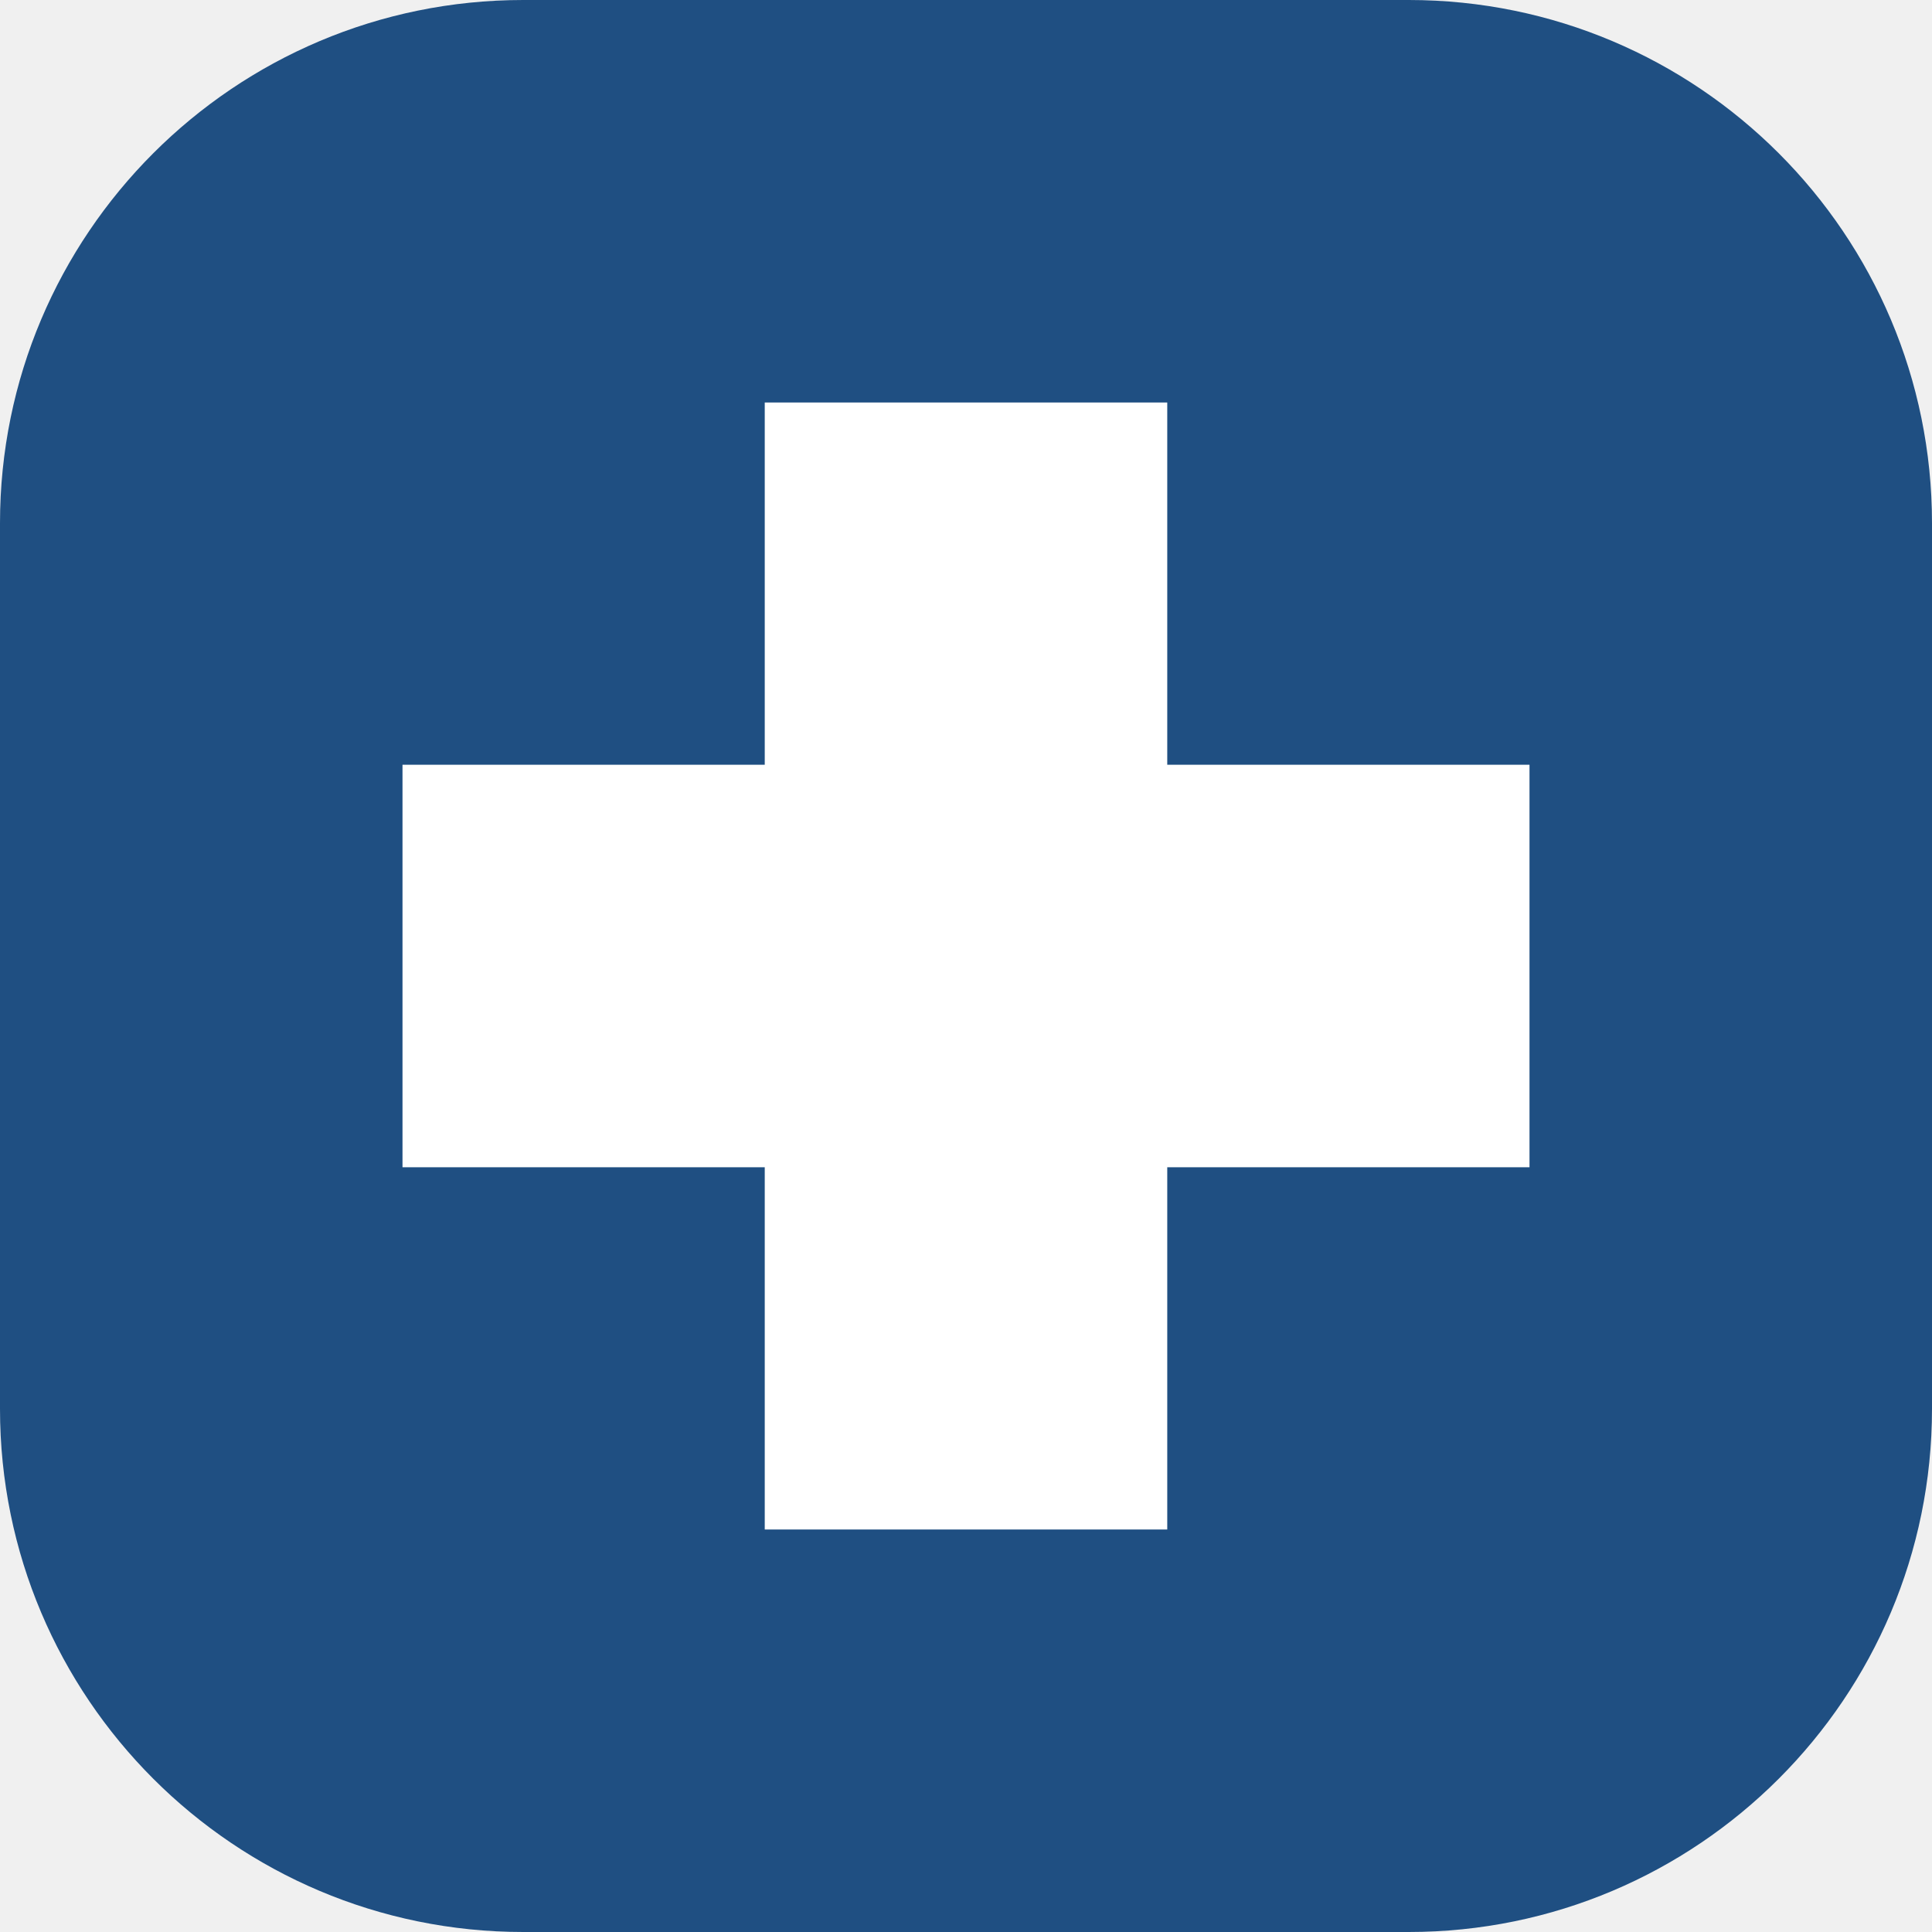
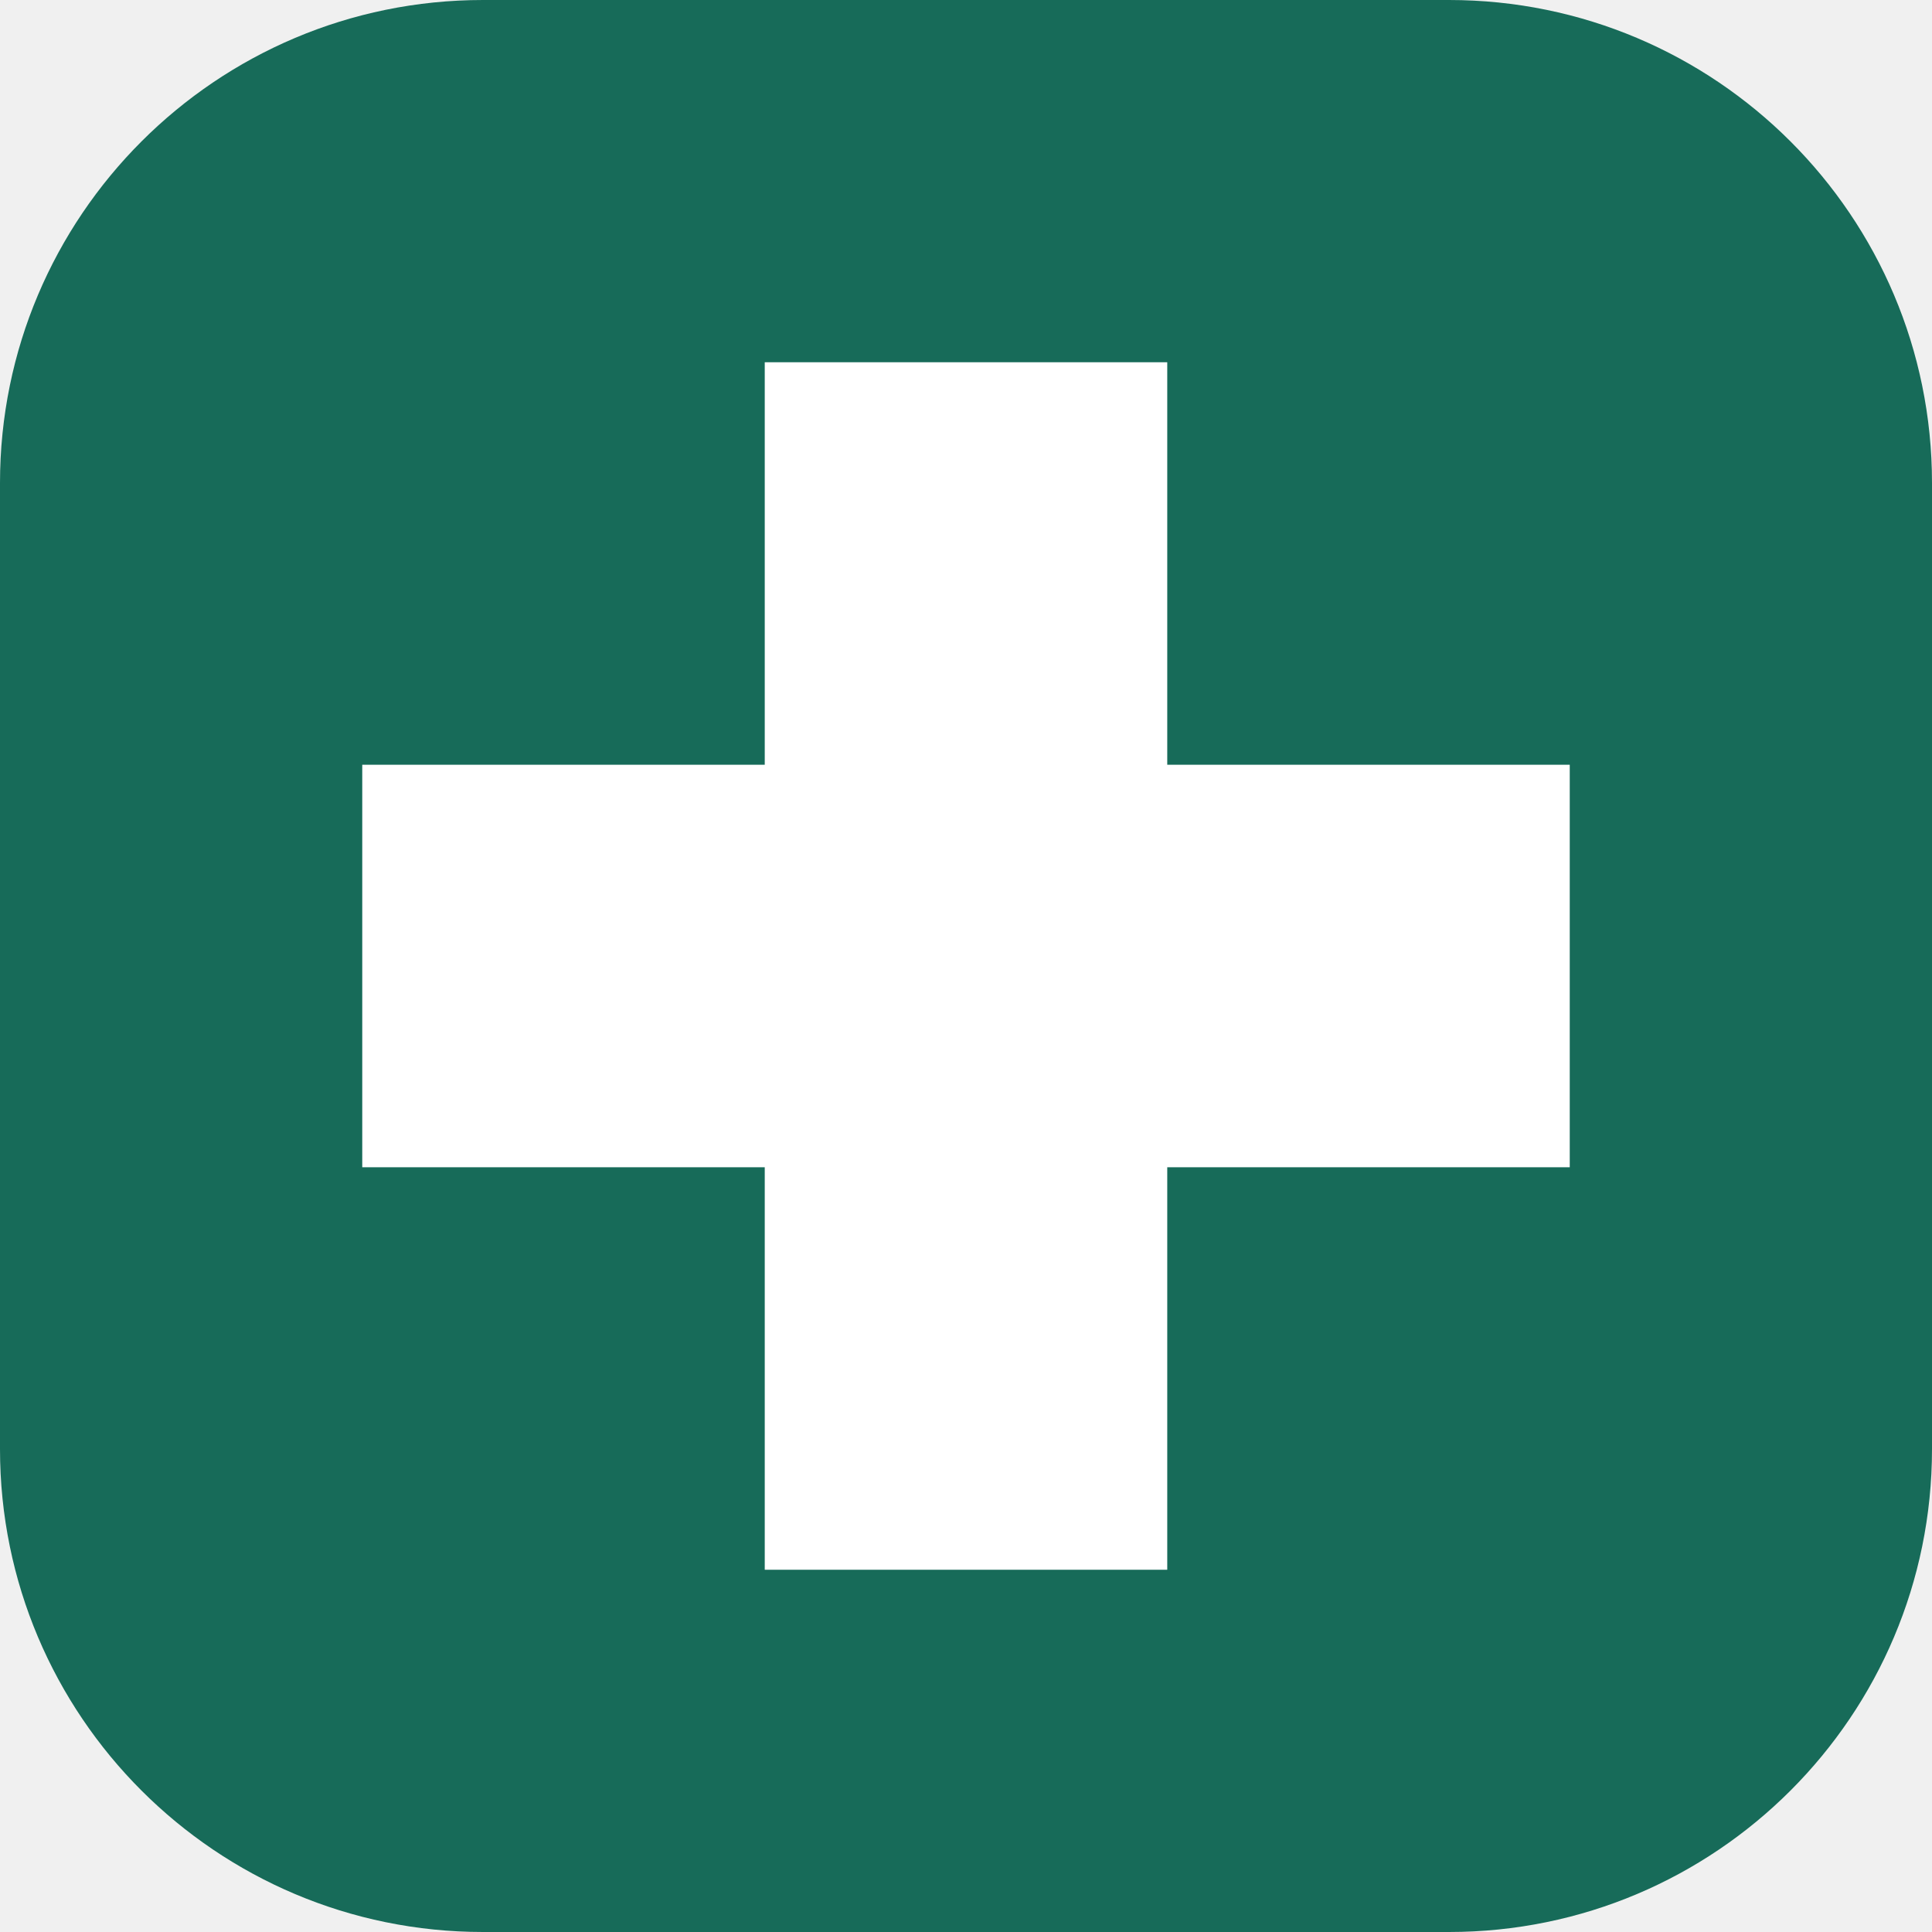
<svg xmlns="http://www.w3.org/2000/svg" viewBox="0 0 48 48">
-   <rect width="48" height="48" rx="13" fill="#1f4f82" />
-   <path fill="white" d="M19 10h10v9h9v10h-9v9H19v-9h-9V19h9z" />
+   <rect width="48" height="48" rx="12" fill="#176b59" />
+   <path fill="#fff" d="M19 9h10v10h10v10H29v10H19V29H9V19h10z" />
</svg>
